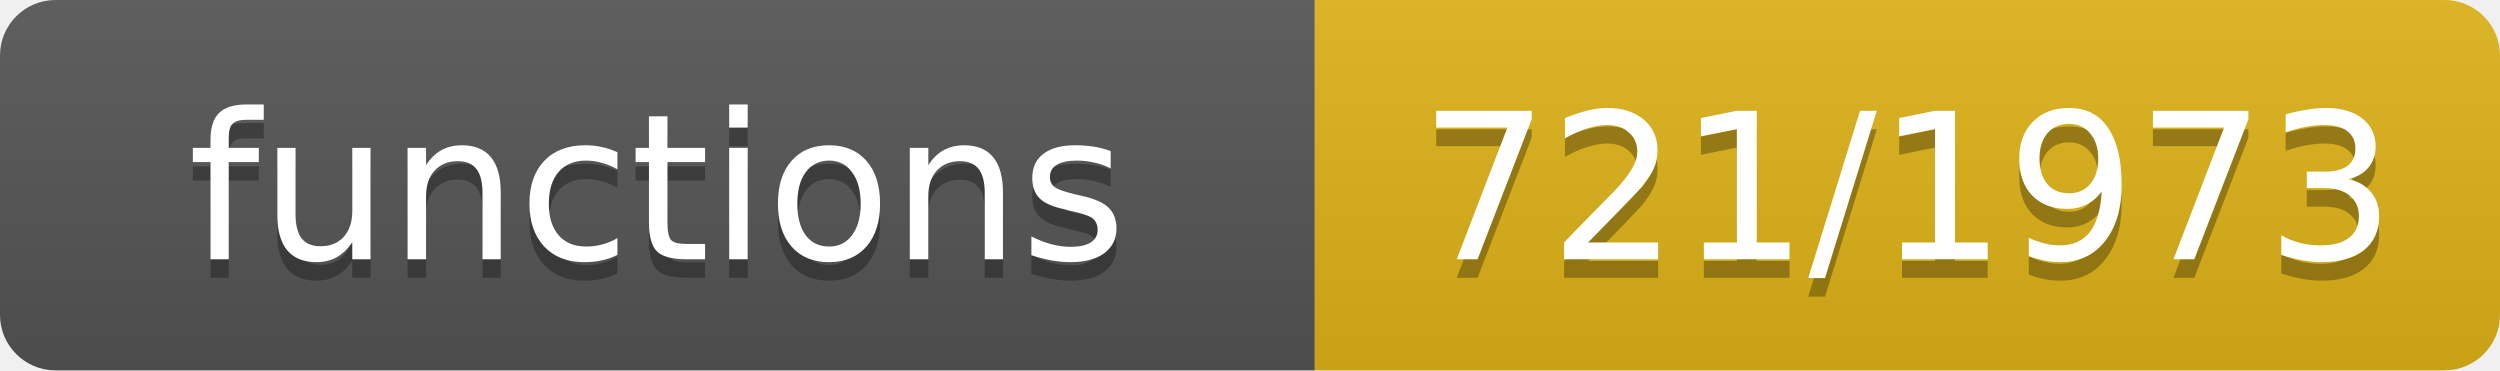
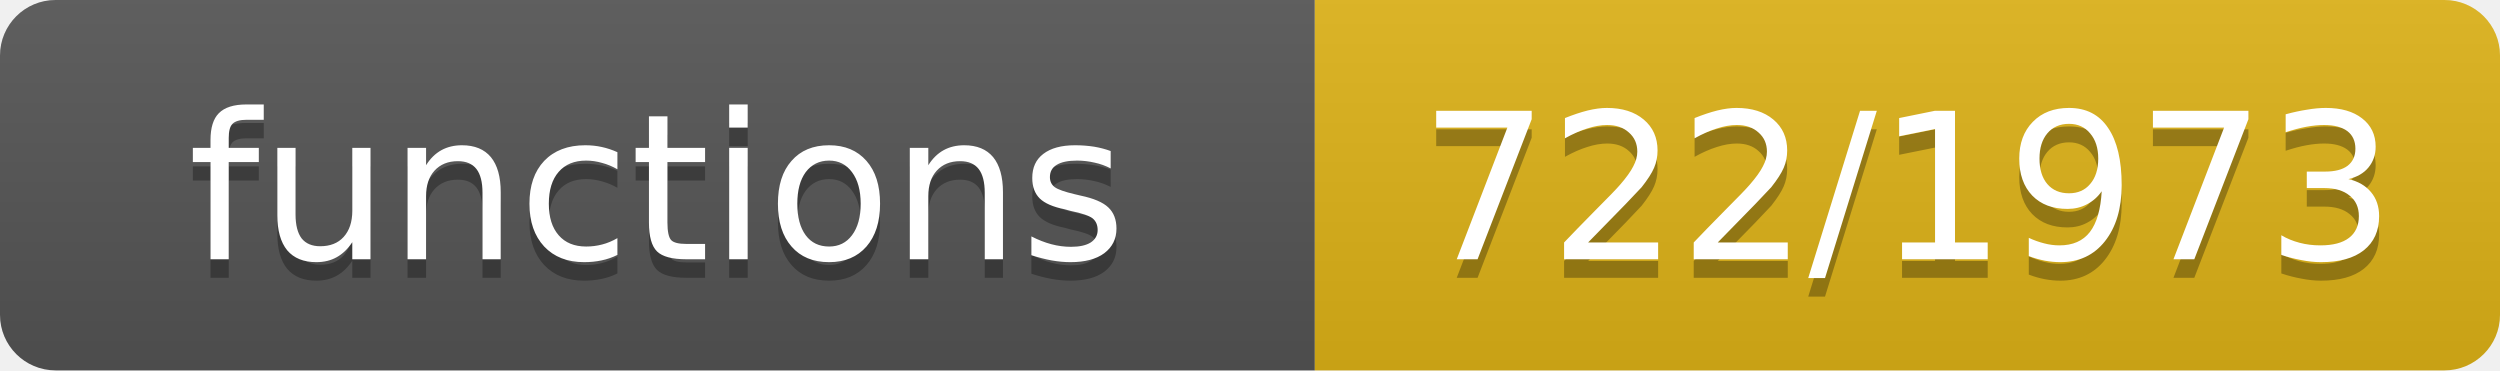
- <svg xmlns="http://www.w3.org/2000/svg" width="135" height="20" role="img" aria-label="functions: 721/1973">
+ <svg xmlns="http://www.w3.org/2000/svg" width="135" height="20" role="img" aria-label="functions: 722/1973">
  <linearGradient id="s" x2="0" y2="100%">
    <stop offset="0" stop-color="#bbb" stop-opacity=".1" />
    <stop offset="1" stop-opacity=".1" />
  </linearGradient>
  <clipPath id="r">
    <rect width="135" height="20" rx="3" fill="#fff" />
  </clipPath>
  <g clip-path="url(#r)">
    <rect width="71" height="20" fill="#555" />
    <rect x="71" width="64" height="20" fill="#dfb317" />
    <rect width="135" height="20" fill="url(#s)" />
  </g>
  <g fill="#fff" text-anchor="middle" font-family="Verdana,Geneva,DejaVu Sans,sans-serif" font-size="11">
    <text x="35.5" y="15" fill="#010101" fill-opacity=".3">functions</text>
    <text x="35.5" y="14">functions</text>
-     <text x="103.0" y="15" fill="#010101" fill-opacity=".3">721/1973</text>
-     <text x="103.0" y="14">721/1973</text>
+     <text x="103.0" y="15" fill="#010101" fill-opacity=".3">722/1973</text>
+     <text x="103.0" y="14">722/1973</text>
  </g>
</svg>
